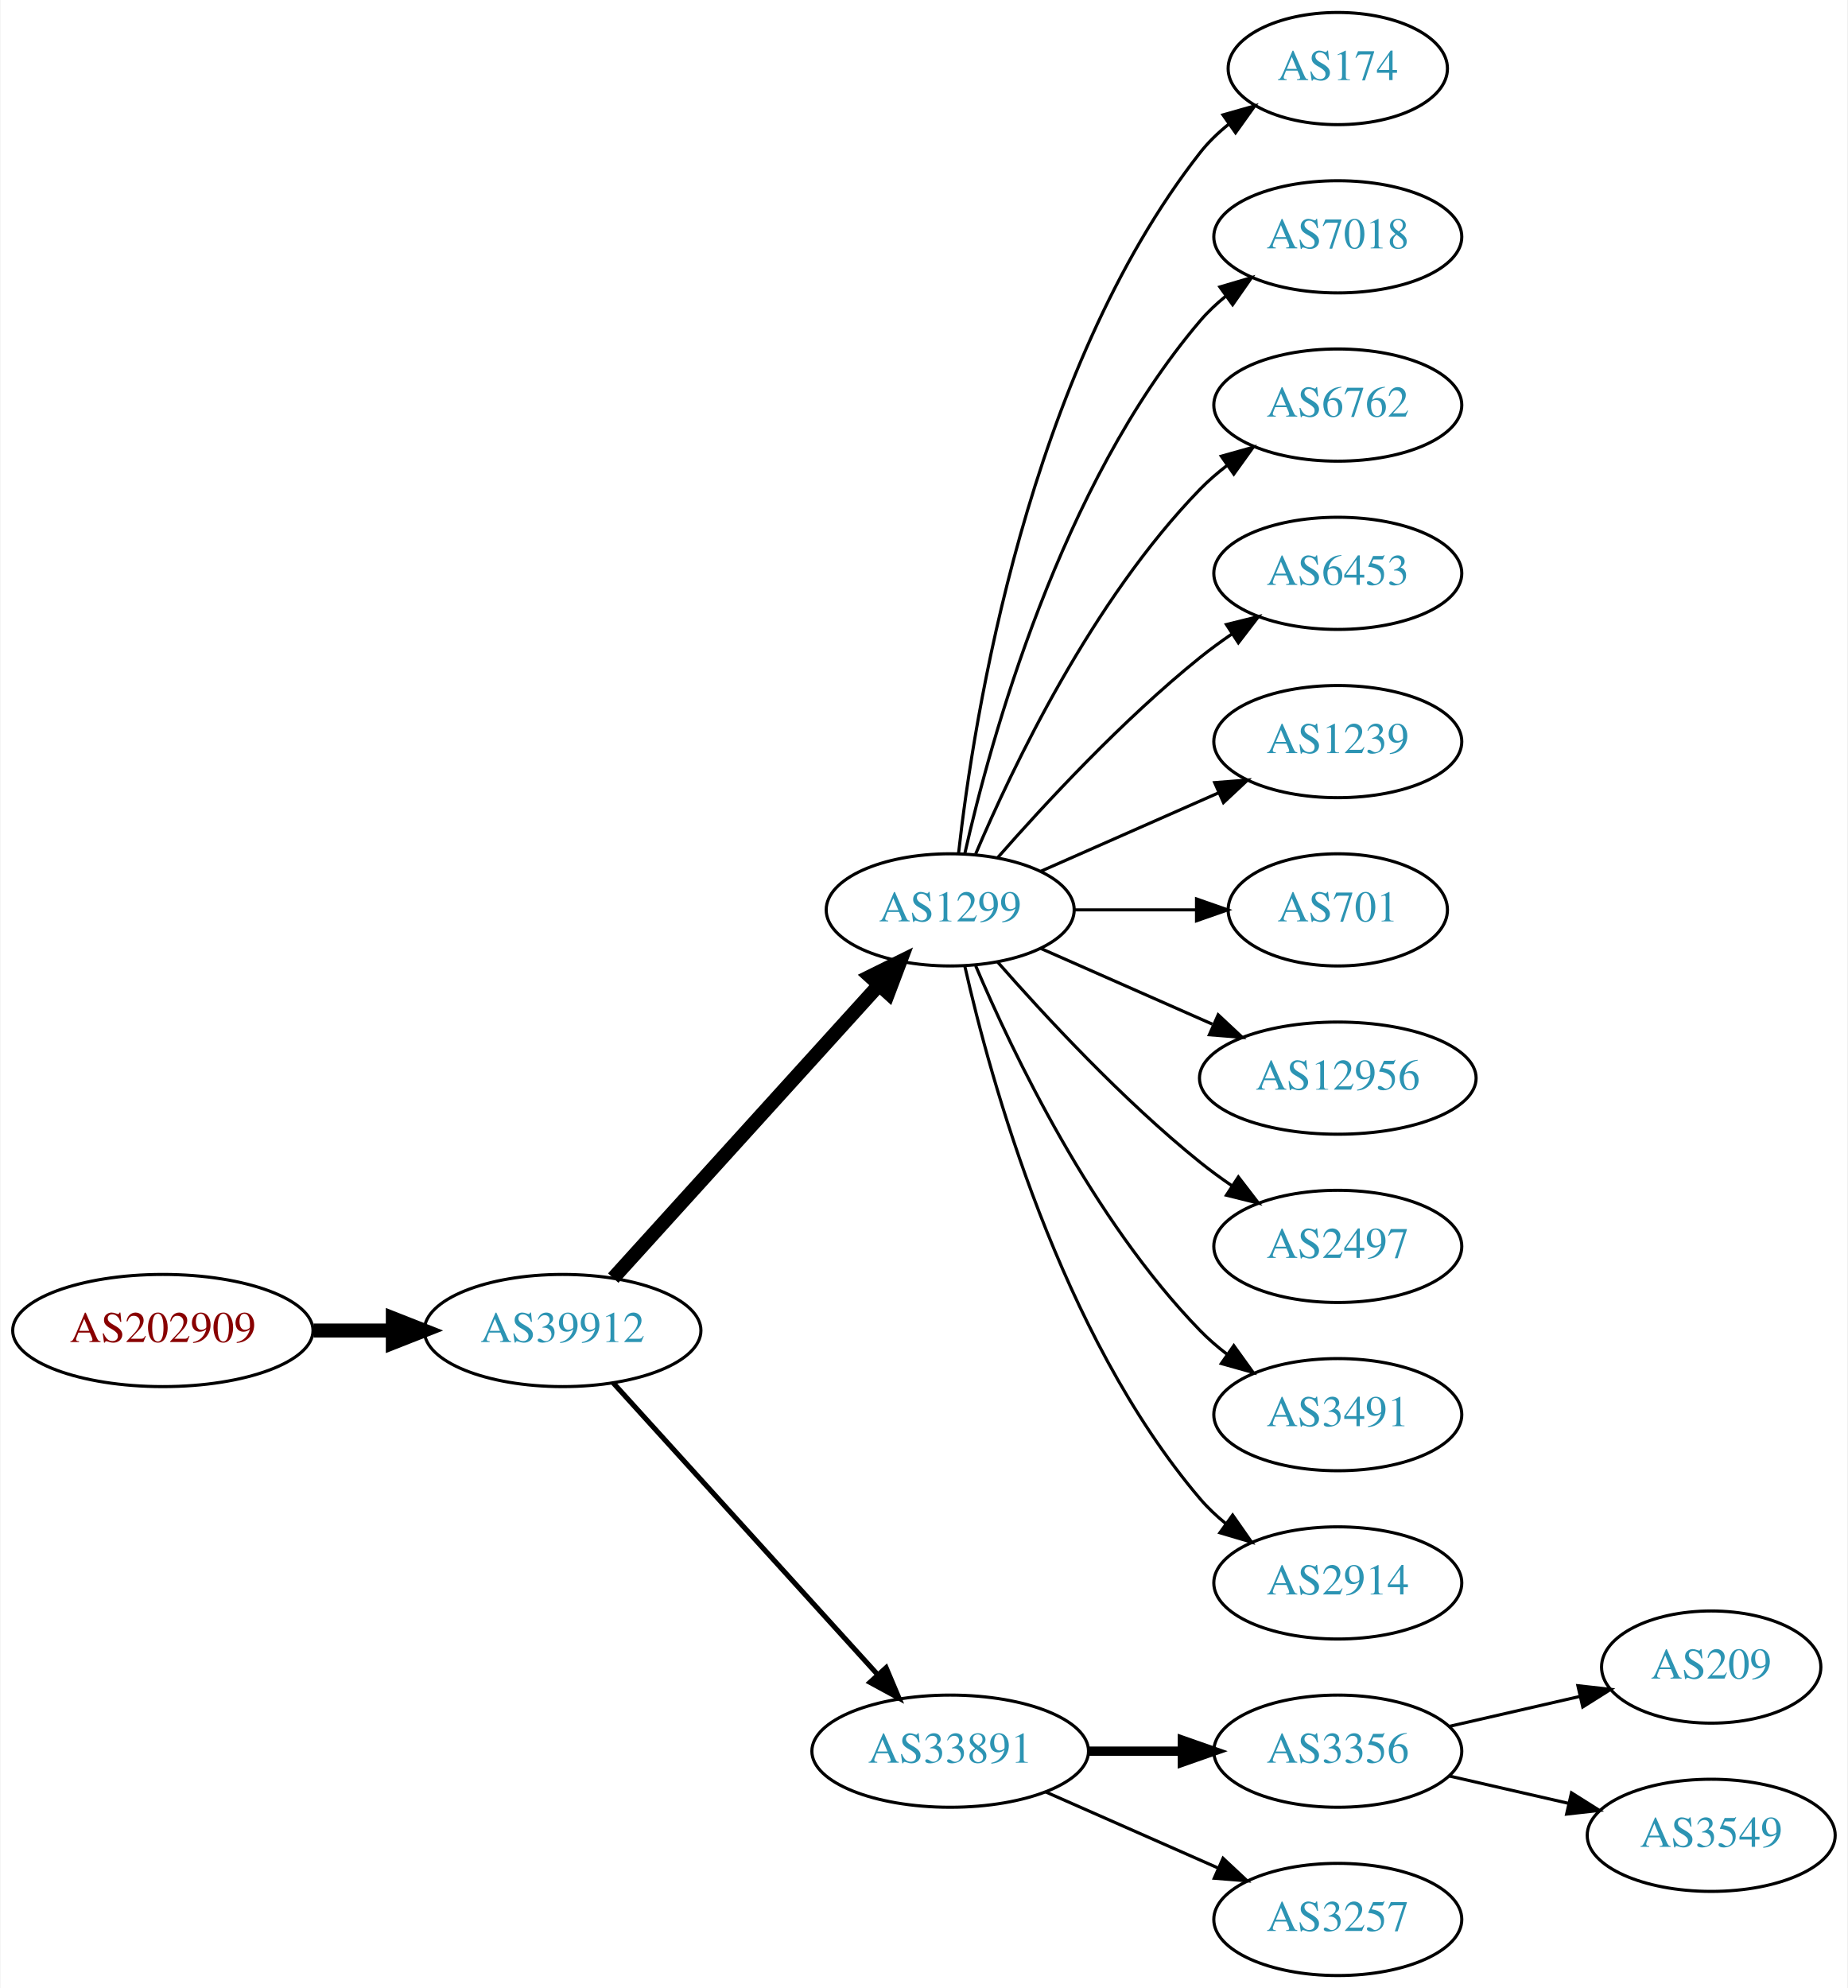
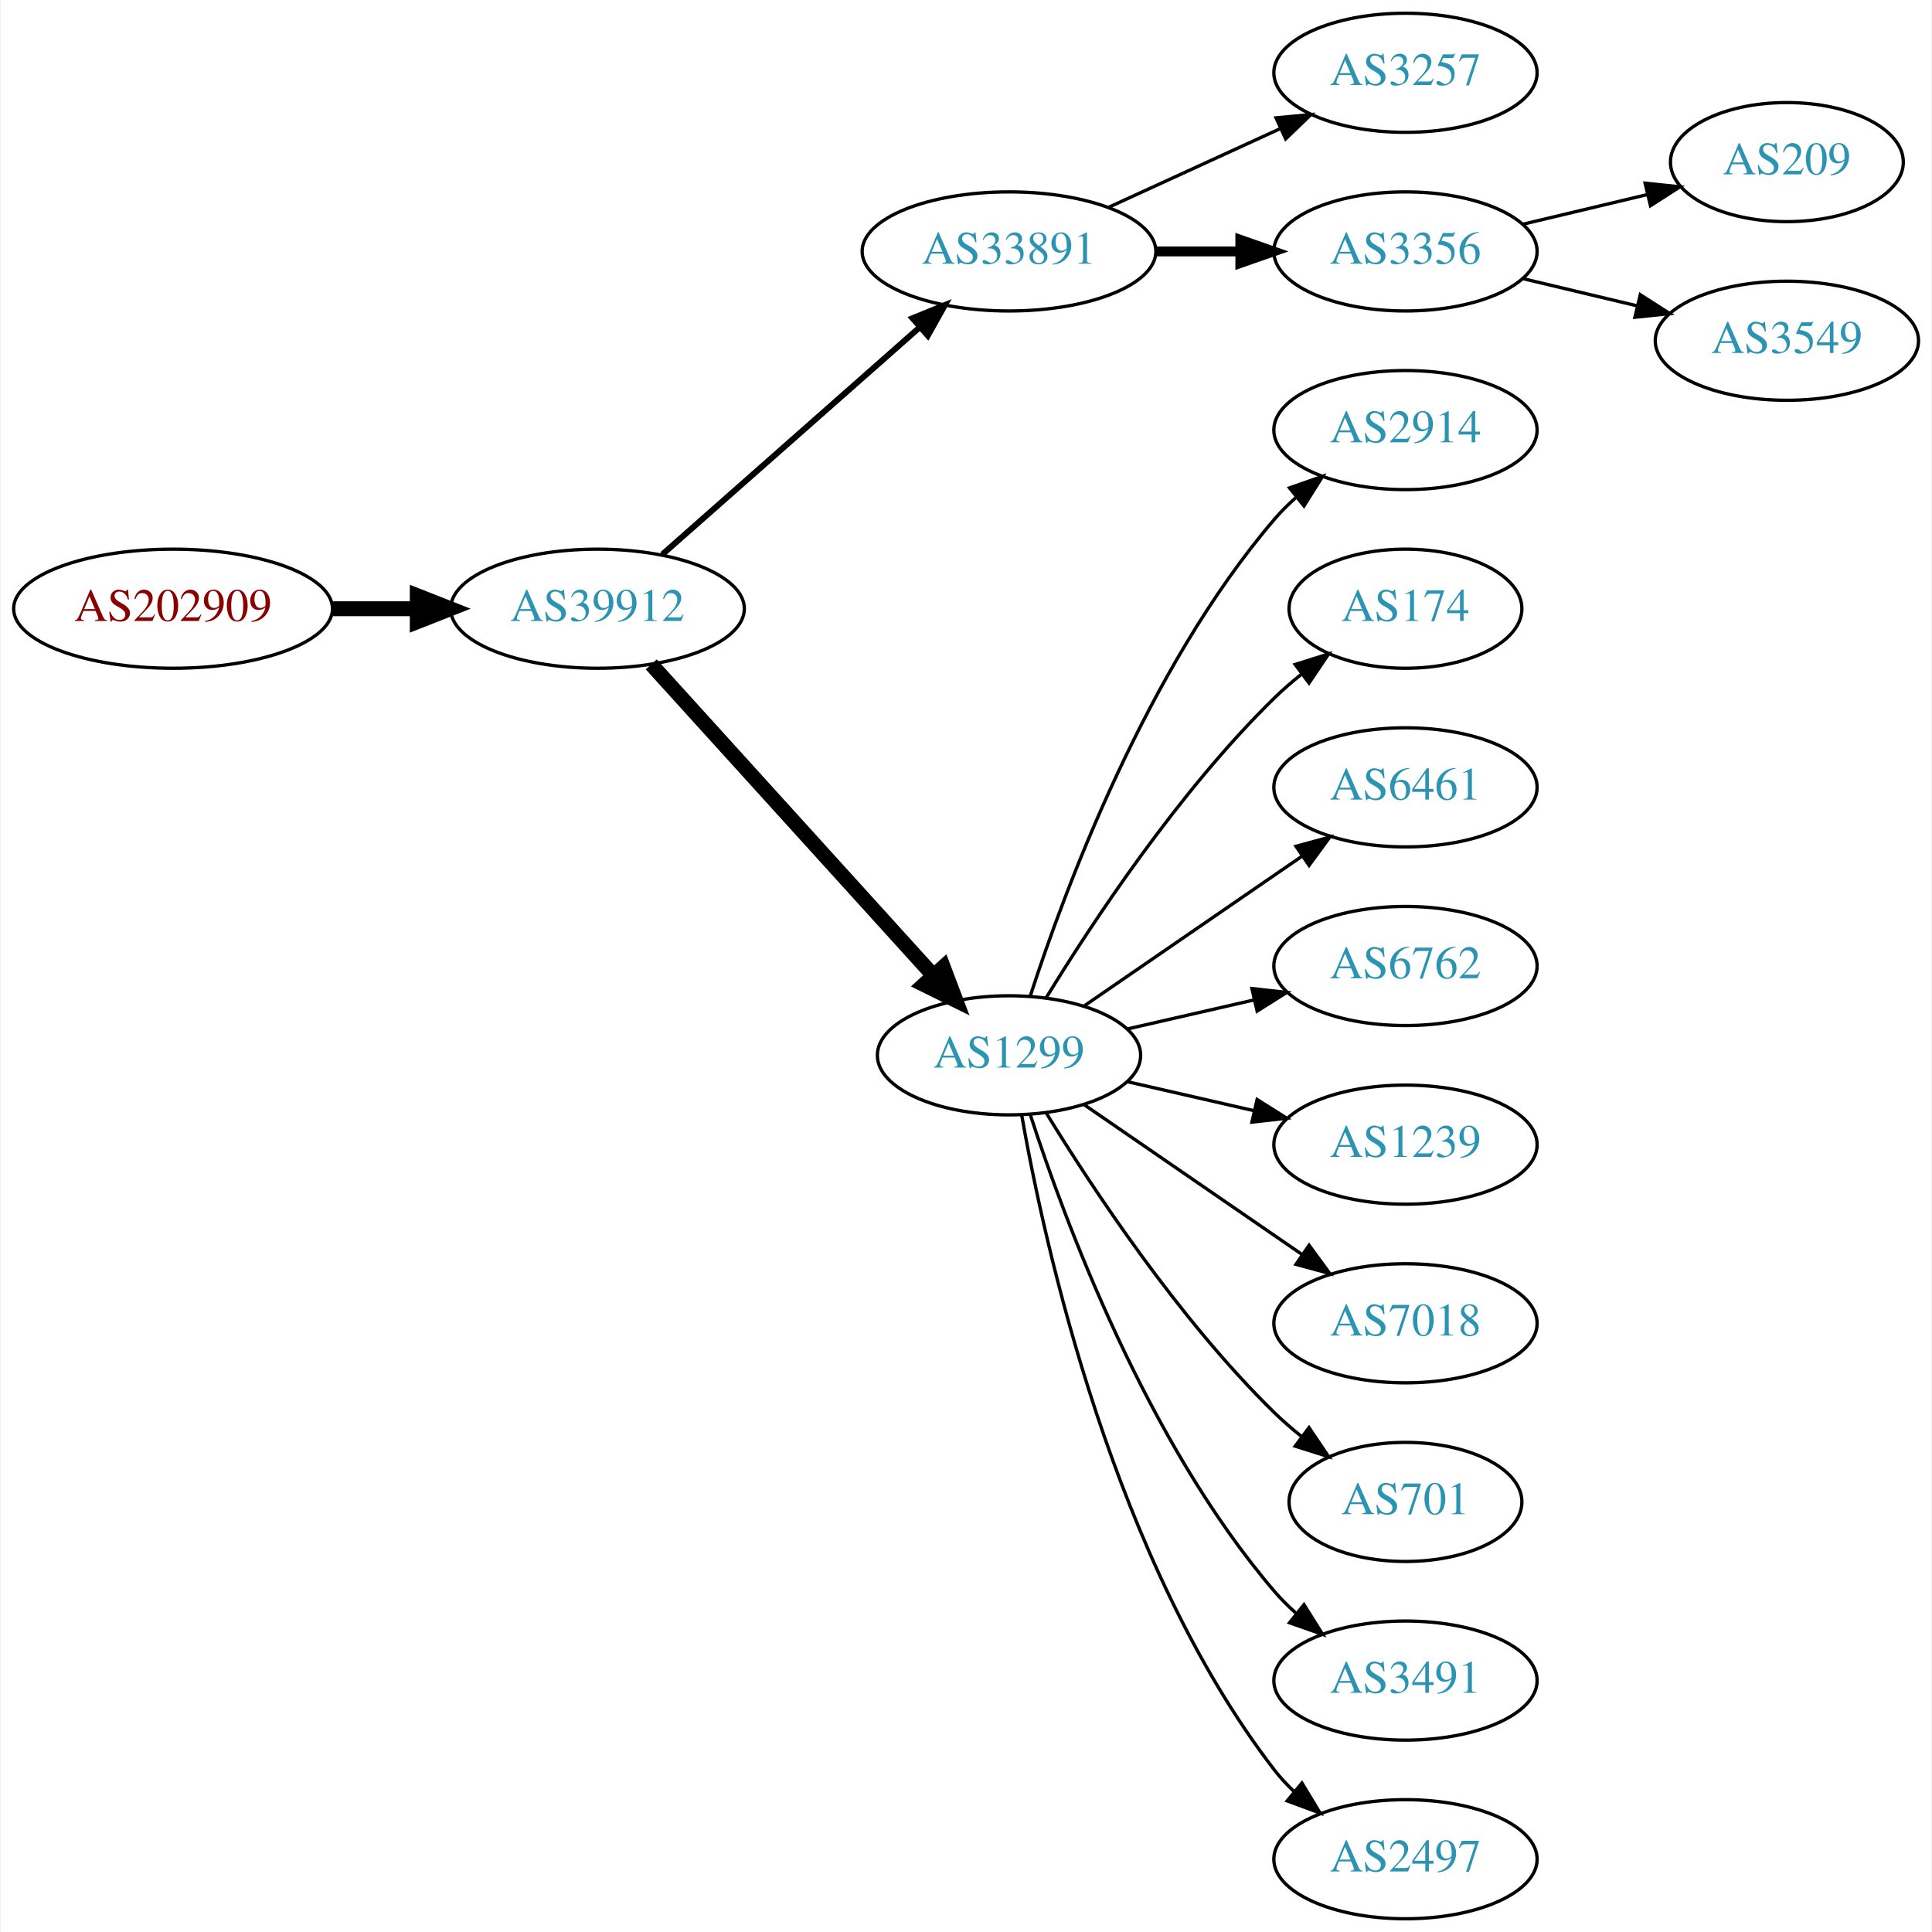
- <svg xmlns="http://www.w3.org/2000/svg" xmlns:xlink="http://www.w3.org/1999/xlink" width="593pt" height="638pt" viewBox="0.00 0.00 592.66 638.00">
-   <g id="graph0" class="graph" transform="scale(1 1) rotate(0) translate(4 634)">
-     <polygon fill="white" stroke="none" points="-4,4 -4,-634 588.661,-634 588.661,4 -4,4" />
+ <svg xmlns="http://www.w3.org/2000/svg" xmlns:xlink="http://www.w3.org/1999/xlink" width="584pt" height="584pt" viewBox="0.00 0.00 583.56 584.00">
+   <g id="graph0" class="graph" transform="scale(1 1) rotate(0) translate(4 580)">
+     <polygon fill="white" stroke="none" points="-4,4 -4,-580 579.562,-580 579.562,4 -4,4" />
    <g id="node1" class="node">
      <g id="a_node1">
        <a xlink:href="/asn/202909" xlink:title="AS202909 ~ TELETRONIC-AS [AT]">
-           <ellipse fill="#ffffff" stroke="black" cx="48.096" cy="-207" rx="48.192" ry="18" />
-           <text text-anchor="middle" x="48.096" y="-203.3" font-family="Times,serif" font-size="14.00" fill="#880000">AS202909</text>
+           <ellipse fill="#ffffff" stroke="black" cx="48.096" cy="-396" rx="48.192" ry="18" />
+           <text text-anchor="middle" x="48.096" y="-392.3" font-family="Times,serif" font-size="14.00" fill="#880000">AS202909</text>
        </a>
      </g>
    </g>
    <g id="node2" class="node">
      <g id="a_node2">
        <a xlink:href="/asn/39912" xlink:title="AS39912 ~ oja.at GmbH [AT]">
-           <ellipse fill="#ffffff" stroke="black" cx="176.388" cy="-207" rx="44.393" ry="18" />
-           <text text-anchor="middle" x="176.388" y="-203.3" font-family="Times,serif" font-size="14.00" fill="#2c94b3">AS39912</text>
+           <ellipse fill="#ffffff" stroke="black" cx="176.388" cy="-396" rx="44.393" ry="18" />
+           <text text-anchor="middle" x="176.388" y="-392.3" font-family="Times,serif" font-size="14.00" fill="#2c94b3">AS39912</text>
        </a>
      </g>
    </g>
    <g id="edge1" class="edge">
-       <path fill="none" stroke="black" stroke-width="4.5" d="M96.481,-207C104.742,-207 113.386,-207 121.799,-207" />
-       <polygon fill="black" stroke="black" stroke-width="4.5" points="121.904,-210.938 131.904,-207 121.904,-203.063 121.904,-210.938" />
+       <path fill="none" stroke="black" stroke-width="4.5" d="M96.481,-396C104.742,-396 113.386,-396 121.799,-396" />
+       <polygon fill="black" stroke="black" stroke-width="4.5" points="121.904,-399.938 131.904,-396 121.904,-392.063 121.904,-399.938" />
    </g>
    <g id="node3" class="node">
      <g id="a_node3">
-         <a xlink:href="/asn/1299" xlink:title="AS1299 ~ Telia Carrier [EU]">
-           <ellipse fill="#ffffff" stroke="black" cx="300.78" cy="-342" rx="39.794" ry="18" />
-           <text text-anchor="middle" x="300.78" y="-338.3" font-family="Times,serif" font-size="14.00" fill="#2c94b3">AS1299</text>
+         <a xlink:href="/asn/33891" xlink:title="AS33891 ~ CORE-BACKBONE GMBH GLOBAL NETWORK [DE]">
+           <ellipse fill="#ffffff" stroke="black" cx="300.78" cy="-504" rx="44.393" ry="18" />
+           <text text-anchor="middle" x="300.78" y="-500.3" font-family="Times,serif" font-size="14.00" fill="#2c94b3">AS33891</text>
        </a>
      </g>
    </g>
    <g id="edge2" class="edge">
-       <path fill="none" stroke="black" stroke-width="4.5" d="M192.641,-223.825C214.104,-247.499 253.335,-290.771 277.903,-317.87" />
-       <polygon fill="black" stroke="black" stroke-width="4.5" points="275.085,-320.623 284.718,-325.387 280.919,-315.334 275.085,-320.623" />
+       <path fill="none" stroke="black" stroke-width="1.8" d="M195.976,-412.403C216.674,-430.667 250.281,-460.322 273.626,-480.921" />
+       <polygon fill="black" stroke="black" stroke-width="1.8" points="271.603,-483.805 281.417,-487.797 276.235,-478.556 271.603,-483.805" />
    </g>
    <g id="node4" class="node">
      <g id="a_node4">
-         <a xlink:href="/asn/33891" xlink:title="AS33891 ~ CORE-BACKBONE GMBH GLOBAL NETWORK [DE]">
-           <ellipse fill="#ffffff" stroke="black" cx="300.78" cy="-72" rx="44.393" ry="18" />
-           <text text-anchor="middle" x="300.78" y="-68.3" font-family="Times,serif" font-size="14.00" fill="#2c94b3">AS33891</text>
+         <a xlink:href="/asn/1299" xlink:title="AS1299 ~ Telia Carrier [EU]">
+           <ellipse fill="#ffffff" stroke="black" cx="300.78" cy="-261" rx="39.794" ry="18" />
+           <text text-anchor="middle" x="300.78" y="-257.3" font-family="Times,serif" font-size="14.00" fill="#2c94b3">AS1299</text>
        </a>
      </g>
    </g>
    <g id="edge3" class="edge">
-       <path fill="none" stroke="black" stroke-width="1.636" d="M192.641,-190.175C213.988,-166.63 252.91,-123.698 277.501,-96.574" />
-       <polygon fill="black" stroke="black" stroke-width="1.636" points="280.21,-98.796 284.334,-89.037 275.024,-94.095 280.21,-98.796" />
+       <path fill="none" stroke="black" stroke-width="4.5" d="M192.641,-379.175C214.104,-355.501 253.335,-312.229 277.903,-285.13" />
+       <polygon fill="black" stroke="black" stroke-width="4.5" points="280.919,-287.666 284.718,-277.613 275.085,-282.377 280.919,-287.666" />
    </g>
    <g id="node5" class="node">
      <g id="a_node5">
-         <a xlink:href="/asn/174" xlink:title="AS174 ~ Cogent Communications [US]">
-           <ellipse fill="#ffffff" stroke="black" cx="425.172" cy="-612" rx="35.194" ry="18" />
-           <text text-anchor="middle" x="425.172" y="-608.3" font-family="Times,serif" font-size="14.00" fill="#2c94b3">AS174</text>
+         <a xlink:href="/asn/3257" xlink:title="AS3257 ~ GTT [DE]">
+           <ellipse fill="#ffffff" stroke="black" cx="420.622" cy="-558" rx="39.794" ry="18" />
+           <text text-anchor="middle" x="420.622" y="-554.3" font-family="Times,serif" font-size="14.00" fill="#2c94b3">AS3257</text>
        </a>
      </g>
    </g>
    <g id="edge4" class="edge">
-       <path fill="none" stroke="black" d="M303.459,-360.129C308.29,-403.368 325.63,-514.216 380.976,-585 383.611,-588.37 386.793,-591.431 390.22,-594.179" />
-       <polygon fill="black" stroke="black" points="388.33,-597.128 398.523,-600.02 392.358,-591.403 388.33,-597.128" />
+       <path fill="none" stroke="black" d="M330.909,-517.348C346.521,-524.502 365.918,-533.391 382.59,-541.03" />
+       <polygon fill="black" stroke="black" points="381.493,-544.378 392.042,-545.362 384.409,-538.014 381.493,-544.378" />
    </g>
    <g id="node6" class="node">
      <g id="a_node6">
-         <a xlink:href="/asn/7018" xlink:title="AS7018 ~ AT&amp;T Services, Inc. [US]">
-           <ellipse fill="#ffffff" stroke="black" cx="425.172" cy="-558" rx="39.794" ry="18" />
-           <text text-anchor="middle" x="425.172" y="-554.3" font-family="Times,serif" font-size="14.00" fill="#2c94b3">AS7018</text>
+         <a xlink:href="/asn/3356" xlink:title="AS3356 ~ Level 3 Parent, LLC [US]">
+           <ellipse fill="#ffffff" stroke="black" cx="420.622" cy="-504" rx="39.794" ry="18" />
+           <text text-anchor="middle" x="420.622" y="-500.3" font-family="Times,serif" font-size="14.00" fill="#2c94b3">AS3356</text>
        </a>
      </g>
    </g>
    <g id="edge5" class="edge">
-       <path fill="none" stroke="black" d="M305.474,-360.075C313.613,-396.148 336.046,-478.14 380.976,-531 383.41,-533.864 386.227,-536.521 389.231,-538.961" />
-       <polygon fill="black" stroke="black" points="387.331,-541.905 397.492,-544.906 391.42,-536.224 387.331,-541.905" />
+       <path fill="none" stroke="black" stroke-width="3" d="M344.991,-504C353.303,-504 362.066,-504 370.548,-504" />
+       <polygon fill="black" stroke="black" stroke-width="3" points="370.707,-507.5 380.707,-504 370.707,-500.5 370.707,-507.5" />
    </g>
    <g id="node7" class="node">
      <g id="a_node7">
-         <a xlink:href="/asn/6762" xlink:title="AS6762 ~ TELECOM ITALIA SPARKLE S.p.A. [IT]">
-           <ellipse fill="#ffffff" stroke="black" cx="425.172" cy="-504" rx="39.794" ry="18" />
-           <text text-anchor="middle" x="425.172" y="-500.3" font-family="Times,serif" font-size="14.00" fill="#2c94b3">AS6762</text>
+         <a xlink:href="/asn/2914" xlink:title="AS2914 ~ NTT America, Inc. [US]">
+           <ellipse fill="#ffffff" stroke="black" cx="420.622" cy="-450" rx="39.794" ry="18" />
+           <text text-anchor="middle" x="420.622" y="-446.3" font-family="Times,serif" font-size="14.00" fill="#2c94b3">AS2914</text>
        </a>
      </g>
    </g>
    <g id="edge6" class="edge">
-       <path fill="none" stroke="black" d="M308.97,-359.975C320.737,-387.682 346.312,-441.348 380.976,-477 383.596,-479.695 386.537,-482.239 389.619,-484.608" />
-       <polygon fill="black" stroke="black" points="387.786,-487.597 397.988,-490.455 391.795,-481.859 387.786,-487.597" />
+       <path fill="none" stroke="black" d="M307.227,-278.991C317.541,-310.816 342.403,-377.927 380.976,-423 382.922,-425.274 385.1,-427.449 387.404,-429.507" />
+       <polygon fill="black" stroke="black" points="385.574,-432.524 395.573,-436.027 389.941,-427.053 385.574,-432.524" />
    </g>
    <g id="node8" class="node">
      <g id="a_node8">
-         <a xlink:href="/asn/6453" xlink:title="AS6453 ~ TATA COMMUNICATIONS (AMERICA) INC [US]">
-           <ellipse fill="#ffffff" stroke="black" cx="425.172" cy="-450" rx="39.794" ry="18" />
-           <text text-anchor="middle" x="425.172" y="-446.3" font-family="Times,serif" font-size="14.00" fill="#2c94b3">AS6453</text>
+         <a xlink:href="/asn/174" xlink:title="AS174 ~ Cogent Communications [US]">
+           <ellipse fill="#ffffff" stroke="black" cx="420.622" cy="-396" rx="35.194" ry="18" />
+           <text text-anchor="middle" x="420.622" y="-392.3" font-family="Times,serif" font-size="14.00" fill="#2c94b3">AS174</text>
        </a>
      </g>
    </g>
    <g id="edge7" class="edge">
-       <path fill="none" stroke="black" d="M315.932,-358.663C331.034,-375.894 356.155,-403.024 380.976,-423 384.231,-425.62 387.756,-428.192 391.341,-430.646" />
-       <polygon fill="black" stroke="black" points="389.429,-433.577 399.714,-436.121 393.26,-427.719 389.429,-433.577" />
+       <path fill="none" stroke="black" d="M312.045,-278.44C325.854,-300.991 352.043,-340.722 380.976,-369 383.511,-371.478 386.295,-373.89 389.17,-376.188" />
+       <polygon fill="black" stroke="black" points="387.279,-379.144 397.387,-382.321 391.466,-373.535 387.279,-379.144" />
    </g>
    <g id="node9" class="node">
      <g id="a_node9">
-         <a xlink:href="/asn/1239" xlink:title="AS1239 ~ Sprint [US]">
-           <ellipse fill="#ffffff" stroke="black" cx="425.172" cy="-396" rx="39.794" ry="18" />
-           <text text-anchor="middle" x="425.172" y="-392.3" font-family="Times,serif" font-size="14.00" fill="#2c94b3">AS1239</text>
+         <a xlink:href="/asn/6461" xlink:title="AS6461 ~ Zayo Bandwidth [US]">
+           <ellipse fill="#ffffff" stroke="black" cx="420.622" cy="-342" rx="39.794" ry="18" />
+           <text text-anchor="middle" x="420.622" y="-338.3" font-family="Times,serif" font-size="14.00" fill="#2c94b3">AS6461</text>
        </a>
      </g>
    </g>
    <g id="edge8" class="edge">
-       <path fill="none" stroke="black" d="M329.859,-354.389C346.807,-361.866 368.604,-371.483 386.974,-379.588" />
-       <polygon fill="black" stroke="black" points="385.661,-382.834 396.223,-383.669 388.487,-376.43 385.661,-382.834" />
+       <path fill="none" stroke="black" d="M323.394,-275.857C341.882,-288.565 368.696,-306.995 389.326,-321.175" />
+       <polygon fill="black" stroke="black" points="387.522,-324.183 397.746,-326.963 391.488,-318.414 387.522,-324.183" />
    </g>
    <g id="node10" class="node">
      <g id="a_node10">
-         <a xlink:href="/asn/701" xlink:title="AS701 ~ UUNET [US]">
-           <ellipse fill="#ffffff" stroke="black" cx="425.172" cy="-342" rx="35.194" ry="18" />
-           <text text-anchor="middle" x="425.172" y="-338.3" font-family="Times,serif" font-size="14.00" fill="#2c94b3">AS701</text>
+         <a xlink:href="/asn/6762" xlink:title="AS6762 ~ TELECOM ITALIA SPARKLE S.p.A. [IT]">
+           <ellipse fill="#ffffff" stroke="black" cx="420.622" cy="-288" rx="39.794" ry="18" />
+           <text text-anchor="middle" x="420.622" y="-284.3" font-family="Times,serif" font-size="14.00" fill="#2c94b3">AS6762</text>
        </a>
      </g>
    </g>
    <g id="edge9" class="edge">
-       <path fill="none" stroke="black" d="M340.505,-342C352.994,-342 366.933,-342 379.797,-342" />
-       <polygon fill="black" stroke="black" points="379.835,-345.5 389.835,-342 379.835,-338.5 379.835,-345.5" />
+       <path fill="none" stroke="black" d="M336.499,-268.955C348.499,-271.704 362.12,-274.825 374.812,-277.733" />
+       <polygon fill="black" stroke="black" points="374.215,-281.187 384.744,-280.009 375.778,-274.364 374.215,-281.187" />
    </g>
    <g id="node11" class="node">
      <g id="a_node11">
-         <a xlink:href="/asn/12956" xlink:title="AS12956 ~ TELXIUS [ES]">
-           <ellipse fill="#ffffff" stroke="black" cx="425.172" cy="-288" rx="44.393" ry="18" />
-           <text text-anchor="middle" x="425.172" y="-284.3" font-family="Times,serif" font-size="14.00" fill="#2c94b3">AS12956</text>
+         <a xlink:href="/asn/1239" xlink:title="AS1239 ~ Sprint [US]">
+           <ellipse fill="#ffffff" stroke="black" cx="420.622" cy="-234" rx="39.794" ry="18" />
+           <text text-anchor="middle" x="420.622" y="-230.3" font-family="Times,serif" font-size="14.00" fill="#2c94b3">AS1239</text>
        </a>
      </g>
    </g>
    <g id="edge10" class="edge">
-       <path fill="none" stroke="black" d="M329.859,-329.611C346.175,-322.413 366.986,-313.231 384.905,-305.325" />
-       <polygon fill="black" stroke="black" points="386.78,-308.323 394.516,-301.084 383.954,-301.919 386.78,-308.323" />
+       <path fill="none" stroke="black" d="M336.499,-253.045C348.499,-250.296 362.12,-247.175 374.812,-244.267" />
+       <polygon fill="black" stroke="black" points="375.778,-247.636 384.744,-241.991 374.215,-240.813 375.778,-247.636" />
    </g>
    <g id="node12" class="node">
      <g id="a_node12">
-         <a xlink:href="/asn/2497" xlink:title="AS2497 ~ Internet Initiative Japan Inc. [JP]">
-           <ellipse fill="#ffffff" stroke="black" cx="425.172" cy="-234" rx="39.794" ry="18" />
-           <text text-anchor="middle" x="425.172" y="-230.3" font-family="Times,serif" font-size="14.00" fill="#2c94b3">AS2497</text>
+         <a xlink:href="/asn/7018" xlink:title="AS7018 ~ AT&amp;T Services, Inc. [US]">
+           <ellipse fill="#ffffff" stroke="black" cx="420.622" cy="-180" rx="39.794" ry="18" />
+           <text text-anchor="middle" x="420.622" y="-176.3" font-family="Times,serif" font-size="14.00" fill="#2c94b3">AS7018</text>
        </a>
      </g>
    </g>
    <g id="edge11" class="edge">
-       <path fill="none" stroke="black" d="M315.932,-325.337C331.034,-308.106 356.155,-280.976 380.976,-261 384.231,-258.38 387.756,-255.808 391.341,-253.354" />
-       <polygon fill="black" stroke="black" points="393.26,-256.281 399.714,-247.879 389.429,-250.423 393.26,-256.281" />
+       <path fill="none" stroke="black" d="M323.394,-246.143C341.882,-233.435 368.696,-215.005 389.326,-200.825" />
+       <polygon fill="black" stroke="black" points="391.488,-203.586 397.746,-195.037 387.522,-197.817 391.488,-203.586" />
    </g>
    <g id="node13" class="node">
      <g id="a_node13">
-         <a xlink:href="/asn/3491" xlink:title="AS3491 ~ PCCW Global, Inc. [US]">
-           <ellipse fill="#ffffff" stroke="black" cx="425.172" cy="-180" rx="39.794" ry="18" />
-           <text text-anchor="middle" x="425.172" y="-176.3" font-family="Times,serif" font-size="14.00" fill="#2c94b3">AS3491</text>
+         <a xlink:href="/asn/701" xlink:title="AS701 ~ UUNET [US]">
+           <ellipse fill="#ffffff" stroke="black" cx="420.622" cy="-126" rx="35.194" ry="18" />
+           <text text-anchor="middle" x="420.622" y="-122.3" font-family="Times,serif" font-size="14.00" fill="#2c94b3">AS701</text>
        </a>
      </g>
    </g>
    <g id="edge12" class="edge">
-       <path fill="none" stroke="black" d="M308.97,-324.025C320.737,-296.318 346.312,-242.652 380.976,-207 383.596,-204.305 386.537,-201.761 389.619,-199.392" />
-       <polygon fill="black" stroke="black" points="391.795,-202.141 397.988,-193.545 387.786,-196.403 391.795,-202.141" />
+       <path fill="none" stroke="black" d="M312.045,-243.56C325.854,-221.009 352.043,-181.278 380.976,-153 383.511,-150.522 386.295,-148.11 389.17,-145.812" />
+       <polygon fill="black" stroke="black" points="391.466,-148.465 397.387,-139.679 387.279,-142.856 391.466,-148.465" />
    </g>
    <g id="node14" class="node">
      <g id="a_node14">
-         <a xlink:href="/asn/2914" xlink:title="AS2914 ~ NTT America, Inc. [US]">
-           <ellipse fill="#ffffff" stroke="black" cx="425.172" cy="-126" rx="39.794" ry="18" />
-           <text text-anchor="middle" x="425.172" y="-122.3" font-family="Times,serif" font-size="14.00" fill="#2c94b3">AS2914</text>
+         <a xlink:href="/asn/3491" xlink:title="AS3491 ~ PCCW Global, Inc. [US]">
+           <ellipse fill="#ffffff" stroke="black" cx="420.622" cy="-72" rx="39.794" ry="18" />
+           <text text-anchor="middle" x="420.622" y="-68.3" font-family="Times,serif" font-size="14.00" fill="#2c94b3">AS3491</text>
        </a>
      </g>
    </g>
    <g id="edge13" class="edge">
-       <path fill="none" stroke="black" d="M305.474,-323.925C313.613,-287.852 336.046,-205.86 380.976,-153 383.41,-150.136 386.227,-147.479 389.231,-145.039" />
-       <polygon fill="black" stroke="black" points="391.42,-147.776 397.492,-139.094 387.331,-142.095 391.42,-147.776" />
+       <path fill="none" stroke="black" d="M307.227,-243.009C317.541,-211.184 342.403,-144.073 380.976,-99 382.922,-96.726 385.1,-94.551 387.404,-92.493" />
+       <polygon fill="black" stroke="black" points="389.941,-94.947 395.573,-85.973 385.574,-89.476 389.941,-94.947" />
    </g>
    <g id="node15" class="node">
      <g id="a_node15">
-         <a xlink:href="/asn/3356" xlink:title="AS3356 ~ Level 3 Parent, LLC [US]">
-           <ellipse fill="#ffffff" stroke="black" cx="425.172" cy="-72" rx="39.794" ry="18" />
-           <text text-anchor="middle" x="425.172" y="-68.3" font-family="Times,serif" font-size="14.00" fill="#2c94b3">AS3356</text>
+         <a xlink:href="/asn/2497" xlink:title="AS2497 ~ Internet Initiative Japan Inc. [JP]">
+           <ellipse fill="#ffffff" stroke="black" cx="420.622" cy="-18" rx="39.794" ry="18" />
+           <text text-anchor="middle" x="420.622" y="-14.3" font-family="Times,serif" font-size="14.00" fill="#2c94b3">AS2497</text>
        </a>
      </g>
    </g>
    <g id="edge14" class="edge">
-       <path fill="none" stroke="black" stroke-width="3" d="M345.275,-72C354.964,-72 365.301,-72 375.194,-72" />
-       <polygon fill="black" stroke="black" stroke-width="3" points="375.296,-75.5 385.296,-72 375.296,-68.5 375.296,-75.5" />
+       <path fill="none" stroke="black" d="M304.598,-243.01C311.526,-203.565 332.482,-107.975 380.976,-45 382.755,-42.69 384.787,-40.5 386.968,-38.441" />
+       <polygon fill="black" stroke="black" points="389.324,-41.034 394.8,-31.964 384.863,-35.639 389.324,-41.034" />
    </g>
    <g id="node16" class="node">
      <g id="a_node16">
-         <a xlink:href="/asn/3257" xlink:title="AS3257 ~ GTT [DE]">
-           <ellipse fill="#ffffff" stroke="black" cx="425.172" cy="-18" rx="39.794" ry="18" />
-           <text text-anchor="middle" x="425.172" y="-14.3" font-family="Times,serif" font-size="14.00" fill="#2c94b3">AS3257</text>
+         <a xlink:href="/asn/209" xlink:title="AS209 ~ CenturyLink Communications, LLC [US]">
+           <ellipse fill="#ffffff" stroke="black" cx="535.915" cy="-531" rx="35.194" ry="18" />
+           <text text-anchor="middle" x="535.915" y="-527.3" font-family="Times,serif" font-size="14.00" fill="#2c94b3">AS209</text>
        </a>
      </g>
    </g>
    <g id="edge15" class="edge">
-       <path fill="none" stroke="black" d="M331.407,-58.928C348.002,-51.606 368.861,-42.403 386.595,-34.579" />
-       <polygon fill="black" stroke="black" points="388.342,-37.634 396.078,-30.395 385.516,-31.23 388.342,-37.634" />
+       <path fill="none" stroke="black" d="M456.229,-512.248C468.024,-515.058 481.329,-518.229 493.596,-521.153" />
+       <polygon fill="black" stroke="black" points="493.062,-524.624 503.601,-523.537 494.685,-517.814 493.062,-524.624" />
    </g>
    <g id="node17" class="node">
      <g id="a_node17">
-         <a xlink:href="/asn/209" xlink:title="AS209 ~ CenturyLink Communications, LLC [US]">
-           <ellipse fill="#ffffff" stroke="black" cx="545.014" cy="-99" rx="35.194" ry="18" />
-           <text text-anchor="middle" x="545.014" y="-95.3" font-family="Times,serif" font-size="14.00" fill="#2c94b3">AS209</text>
+         <a xlink:href="/asn/3549" xlink:title="AS3549 ~ Level 3 Parent, LLC [US]">
+           <ellipse fill="#ffffff" stroke="black" cx="535.915" cy="-477" rx="39.794" ry="18" />
+           <text text-anchor="middle" x="535.915" y="-473.3" font-family="Times,serif" font-size="14.00" fill="#2c94b3">AS3549</text>
        </a>
      </g>
    </g>
    <g id="edge16" class="edge">
-       <path fill="none" stroke="black" d="M460.891,-79.955C473.984,-82.955 489.006,-86.397 502.647,-89.522" />
-       <polygon fill="black" stroke="black" points="502.225,-93.016 512.754,-91.838 503.788,-86.193 502.225,-93.016" />
-     </g>
-     <g id="node18" class="node">
-       <g id="a_node18">
-         <a xlink:href="/asn/3549" xlink:title="AS3549 ~ Level 3 Parent, LLC [US]">
-           <ellipse fill="#ffffff" stroke="black" cx="545.014" cy="-45" rx="39.794" ry="18" />
-           <text text-anchor="middle" x="545.014" y="-41.3" font-family="Times,serif" font-size="14.00" fill="#2c94b3">AS3549</text>
-         </a>
-       </g>
-     </g>
-     <g id="edge17" class="edge">
-       <path fill="none" stroke="black" d="M460.891,-64.045C472.891,-61.296 486.512,-58.175 499.205,-55.267" />
-       <polygon fill="black" stroke="black" points="500.17,-58.636 509.136,-52.991 498.607,-51.813 500.17,-58.636" />
+       <path fill="none" stroke="black" d="M456.229,-495.752C467.101,-493.162 479.255,-490.265 490.698,-487.538" />
+       <polygon fill="black" stroke="black" points="491.604,-490.92 500.52,-485.197 489.981,-484.111 491.604,-490.92" />
    </g>
  </g>
</svg>
